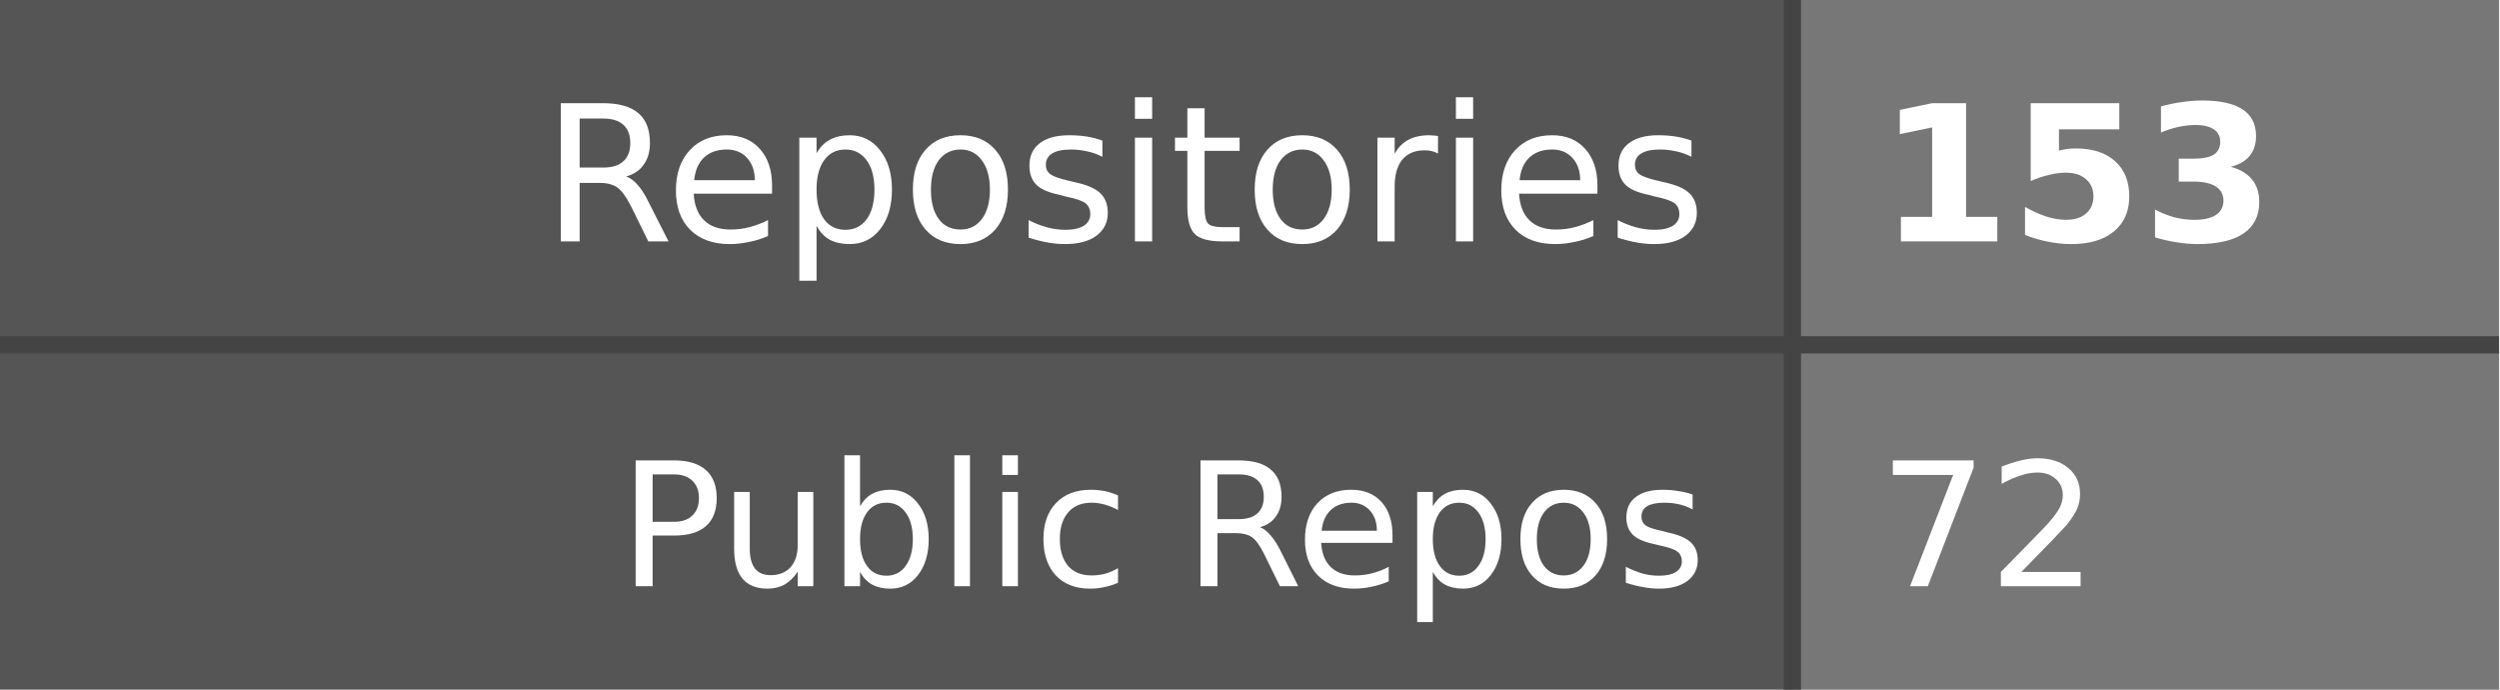
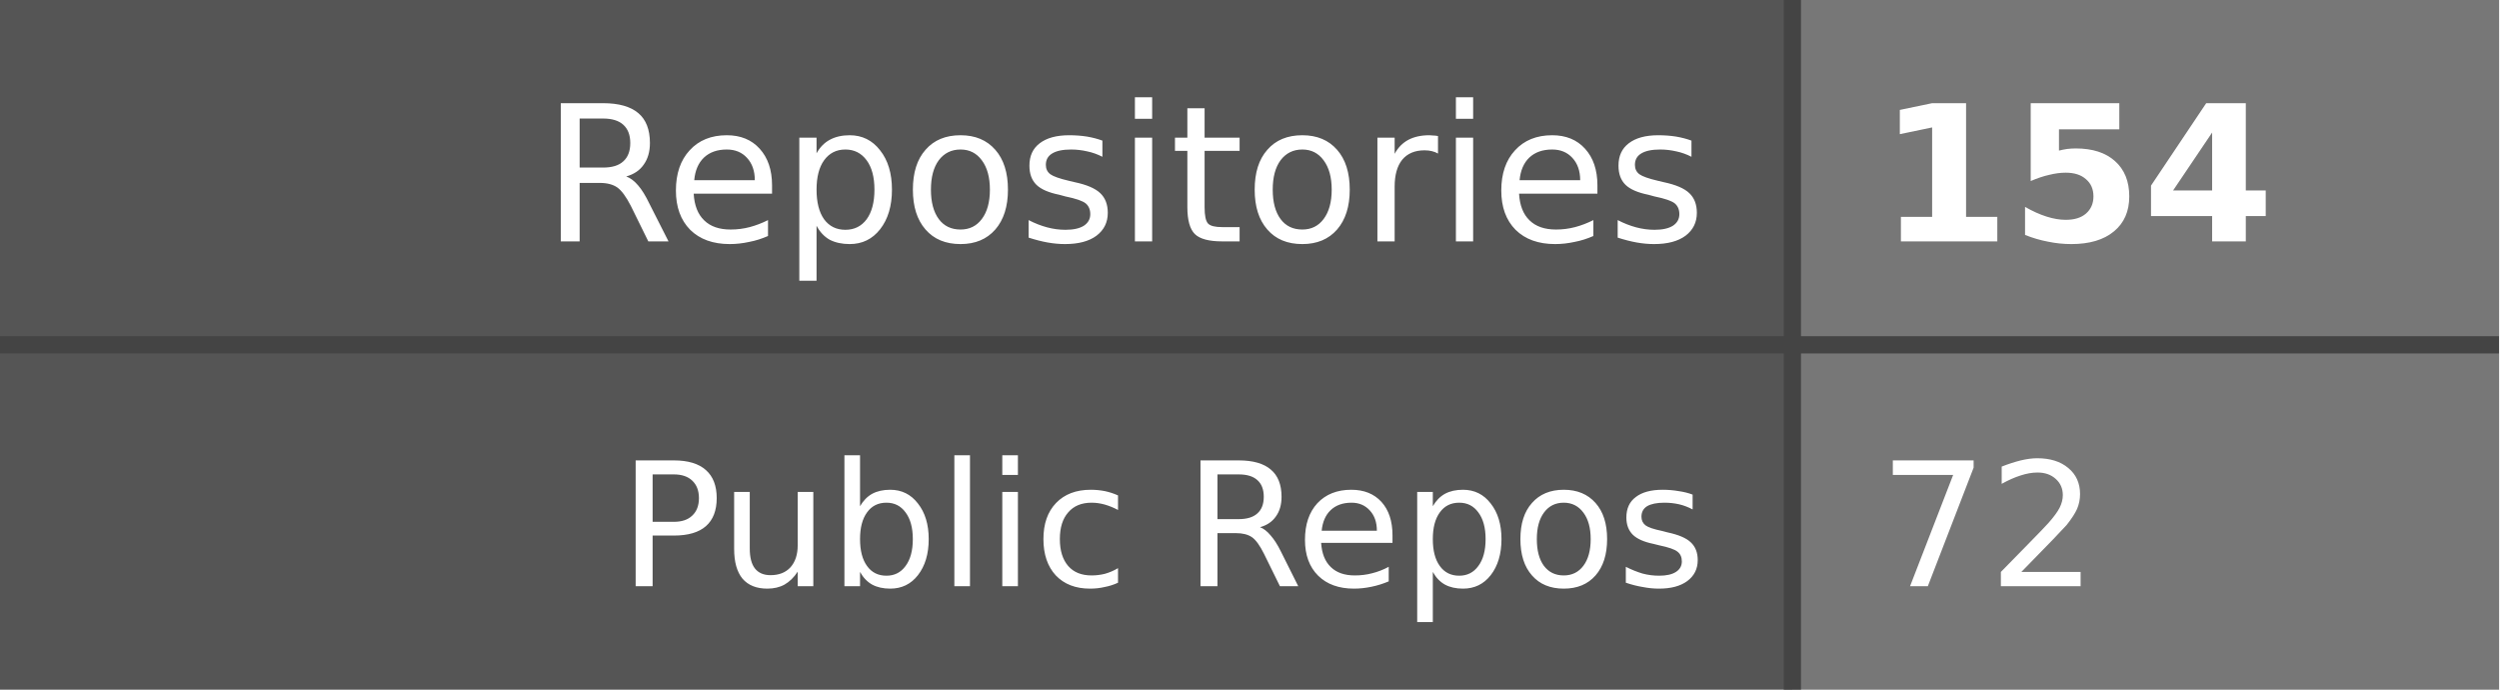
- <svg xmlns="http://www.w3.org/2000/svg" width="145" height="40" role="img" aria-label="Repositories: 153, Public Repos: 72">
+ <svg xmlns="http://www.w3.org/2000/svg" width="145" height="40" role="img" aria-label="Repositories: 154, Public Repos: 72">
  <style>
    .label-bg { fill: #555; }
    .value-bg { fill: #777; }
    .label-text { fill: #fff; }
    .value-text { fill: #fff; }
    .divider { stroke: #444; }
    
    @media (prefers-color-scheme: dark) {
      .label-bg { fill: #2d333b; }
      .value-bg { fill: #444c56; }
      .label-text { fill: #adbac7; }
      .value-text { fill: #cdd9e5; }
      .divider { stroke: #545d68; }
    }
    
    @media (prefers-color-scheme: light) {
      .label-bg { fill: #e1e4e8; }
      .value-bg { fill: #fafbfc; }
      .label-text { fill: #24292e; }
      .value-text { fill: #24292e; }
      .divider { stroke: #d1d5da; }
    }
  </style>
  <rect class="label-bg" width="104" height="20" x="0" y="0" />
  <rect class="value-bg" width="41" height="20" x="104" y="0" />
  <rect class="label-bg" width="104" height="20" x="0" y="20" />
  <rect class="value-bg" width="41" height="20" x="104" y="20" />
  <line class="divider" x1="0" y1="20" x2="145" y2="20" stroke-width="1" />
  <line class="divider" x1="104" y1="0" x2="104" y2="40" stroke-width="1" />
  <g font-family="Verdana,Geneva,DejaVu Sans,sans-serif" text-rendering="geometricPrecision" font-size="11">
    <text class="label-text" x="99" y="14" text-anchor="end">Repositories</text>
-     <text class="value-text" x="109" y="14" text-anchor="start" font-weight="bold">153</text>
+     <text class="value-text" x="109" y="14" text-anchor="start" font-weight="bold">154</text>
    <text class="label-text" x="99" y="34" text-anchor="end" font-size="10">Public Repos</text>
    <text class="value-text" x="109" y="34" text-anchor="start" font-size="10">72</text>
  </g>
</svg>
